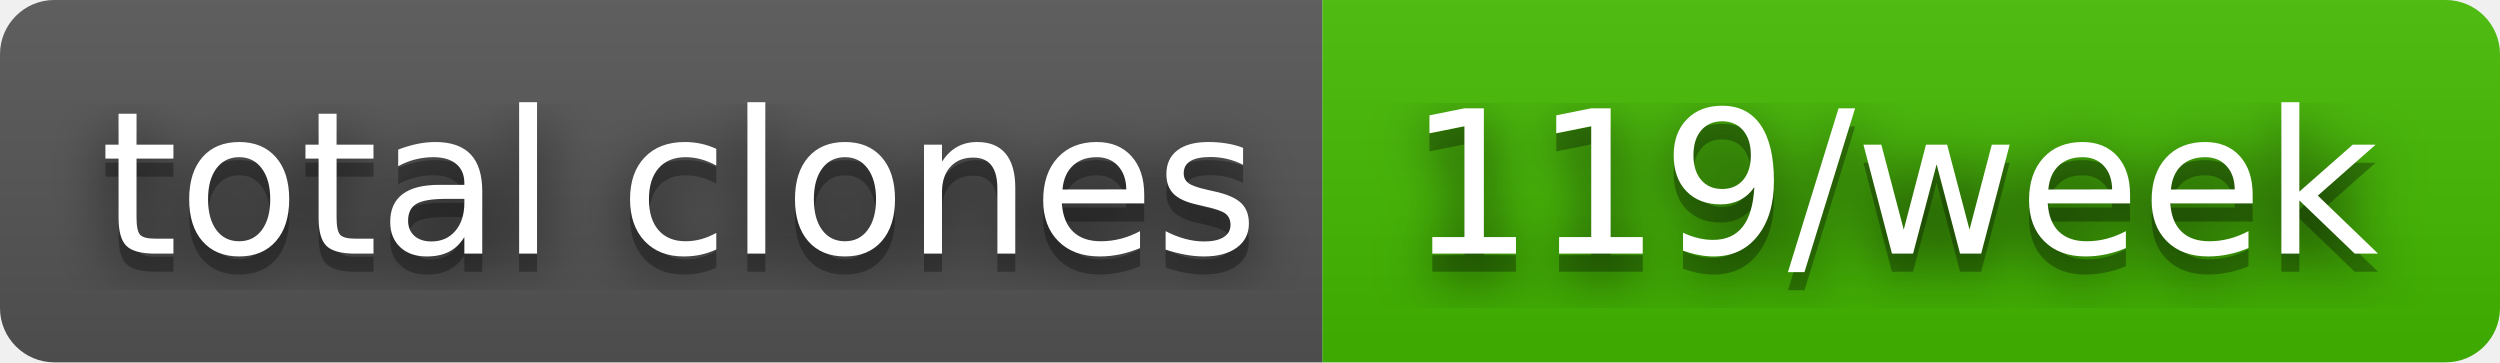
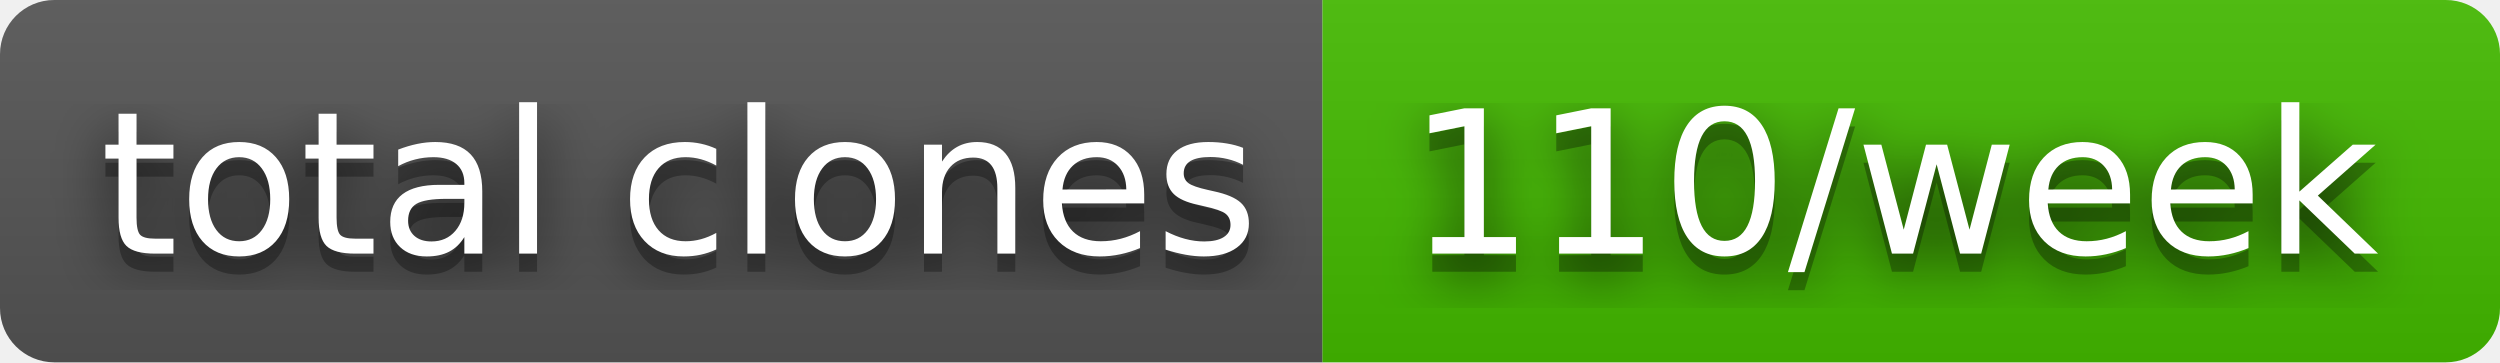
- <svg xmlns="http://www.w3.org/2000/svg" width="138" height="20" role="img" aria-label="total clones: 119/week">
+ <svg xmlns="http://www.w3.org/2000/svg" width="138" height="20" role="img" aria-label="total clones: 110/week">
  <filter id="blur">
    <feGaussianBlur stdDeviation="16" />
  </filter>
  <linearGradient id="s" x2="0" y2="100%">
    <stop offset="0" stop-color="#bbb" stop-opacity=".1" />
    <stop offset="1" stop-opacity=".1" />
  </linearGradient>
  <clipPath id="r">
    <rect width="138" height="20" rx="3" />
  </clipPath>
  <g clip-path="url(#r)">
    <rect width="73" height="20" fill="#555" />
    <rect x="73" width="65" height="20" fill="#4b0" />
    <rect width="138" height="20" fill="url(#s)" />
  </g>
  <g fill="#fff" text-anchor="middle" font-family="Verdana,Geneva,DejaVu Sans,sans-serif" text-rendering="geometricPrecision" font-size="110">
    <g transform="scale(.1)">
      <g aria-hidden="true" fill="#010101">
        <text x="375" y="150" fill-opacity=".8" filter="url(#blur)" textLength="630">total clones</text>
        <text x="375" y="150" fill-opacity=".3" textLength="630">total clones</text>
      </g>
      <text x="375" y="140" textLength="630">total clones</text>
    </g>
    <g transform="scale(.1)">
      <g aria-hidden="true" fill="#010101">
-         <text x="1045" y="150" fill-opacity=".8" filter="url(#blur)" textLength="550">119/week</text>
-         <text x="1045" y="150" fill-opacity=".3" textLength="550">119/week</text>
+         <text x="1045" y="150" fill-opacity=".8" filter="url(#blur)" textLength="550">110/week</text>
+         <text x="1045" y="150" fill-opacity=".3" textLength="550">110/week</text>
      </g>
-       <text x="1045" y="140" textLength="550">119/week</text>
+       <text x="1045" y="140" textLength="550">110/week</text>
    </g>
  </g>
</svg>
